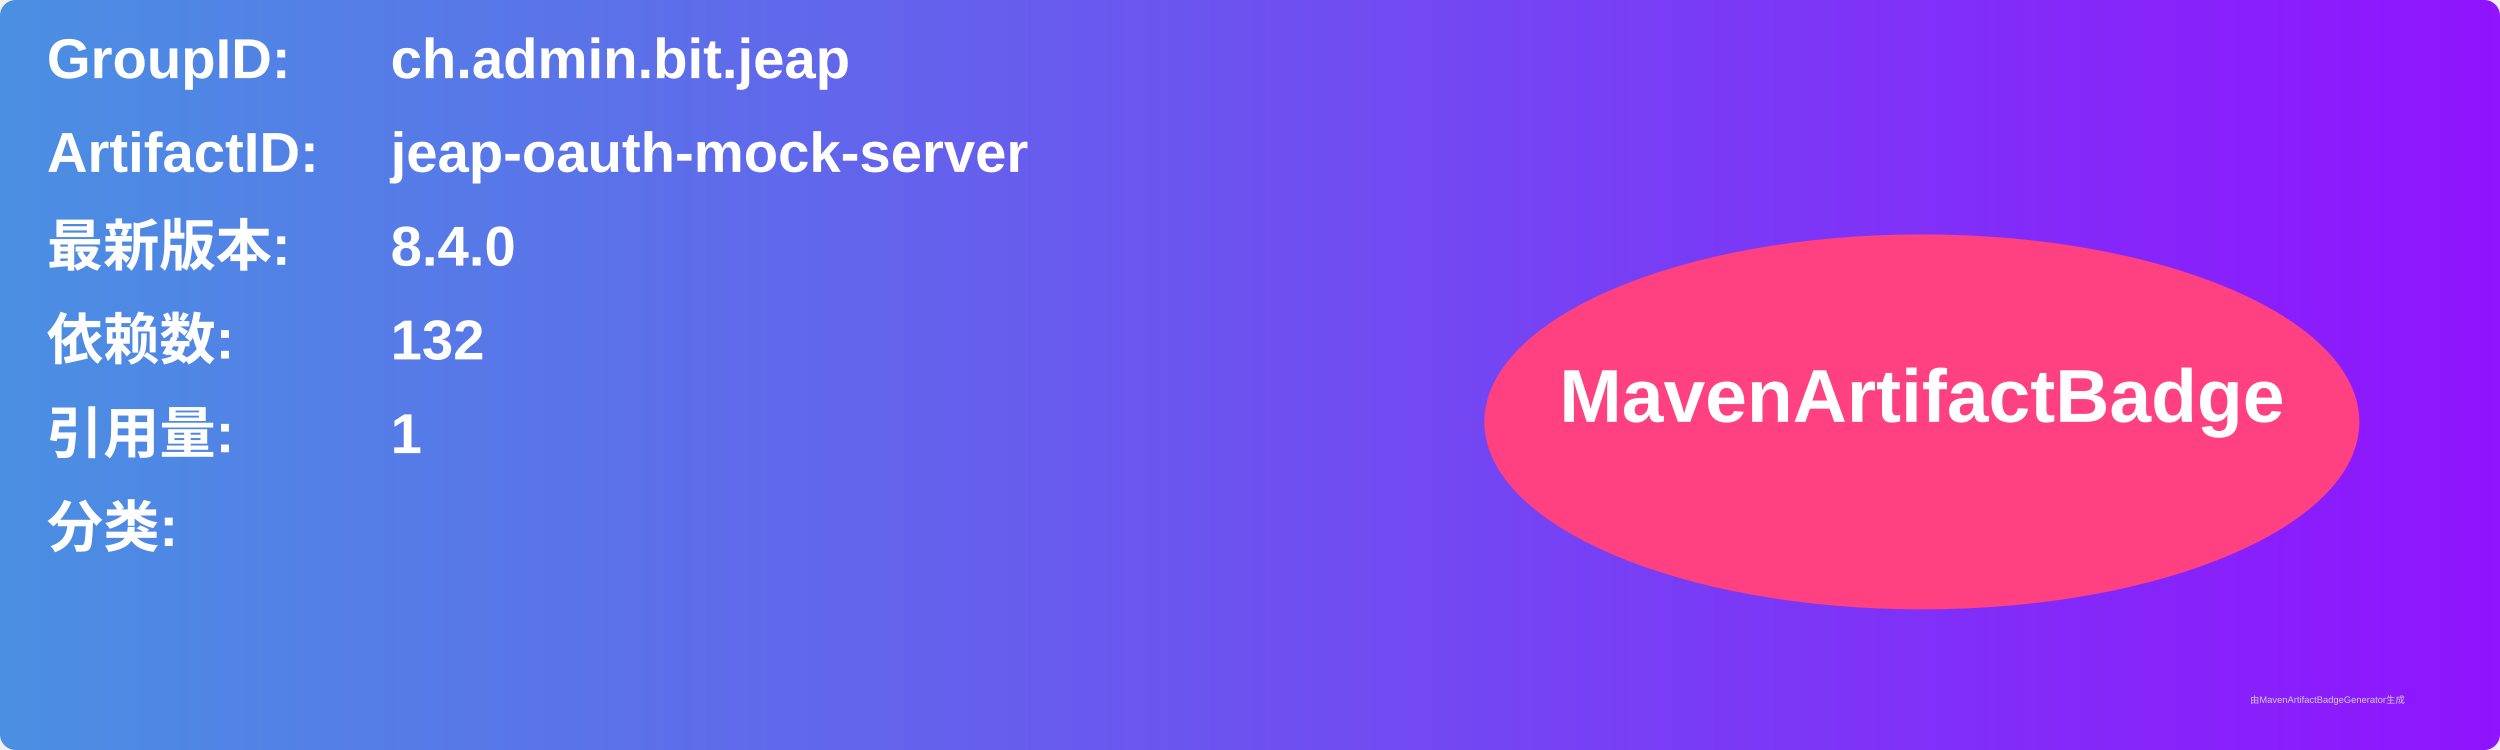
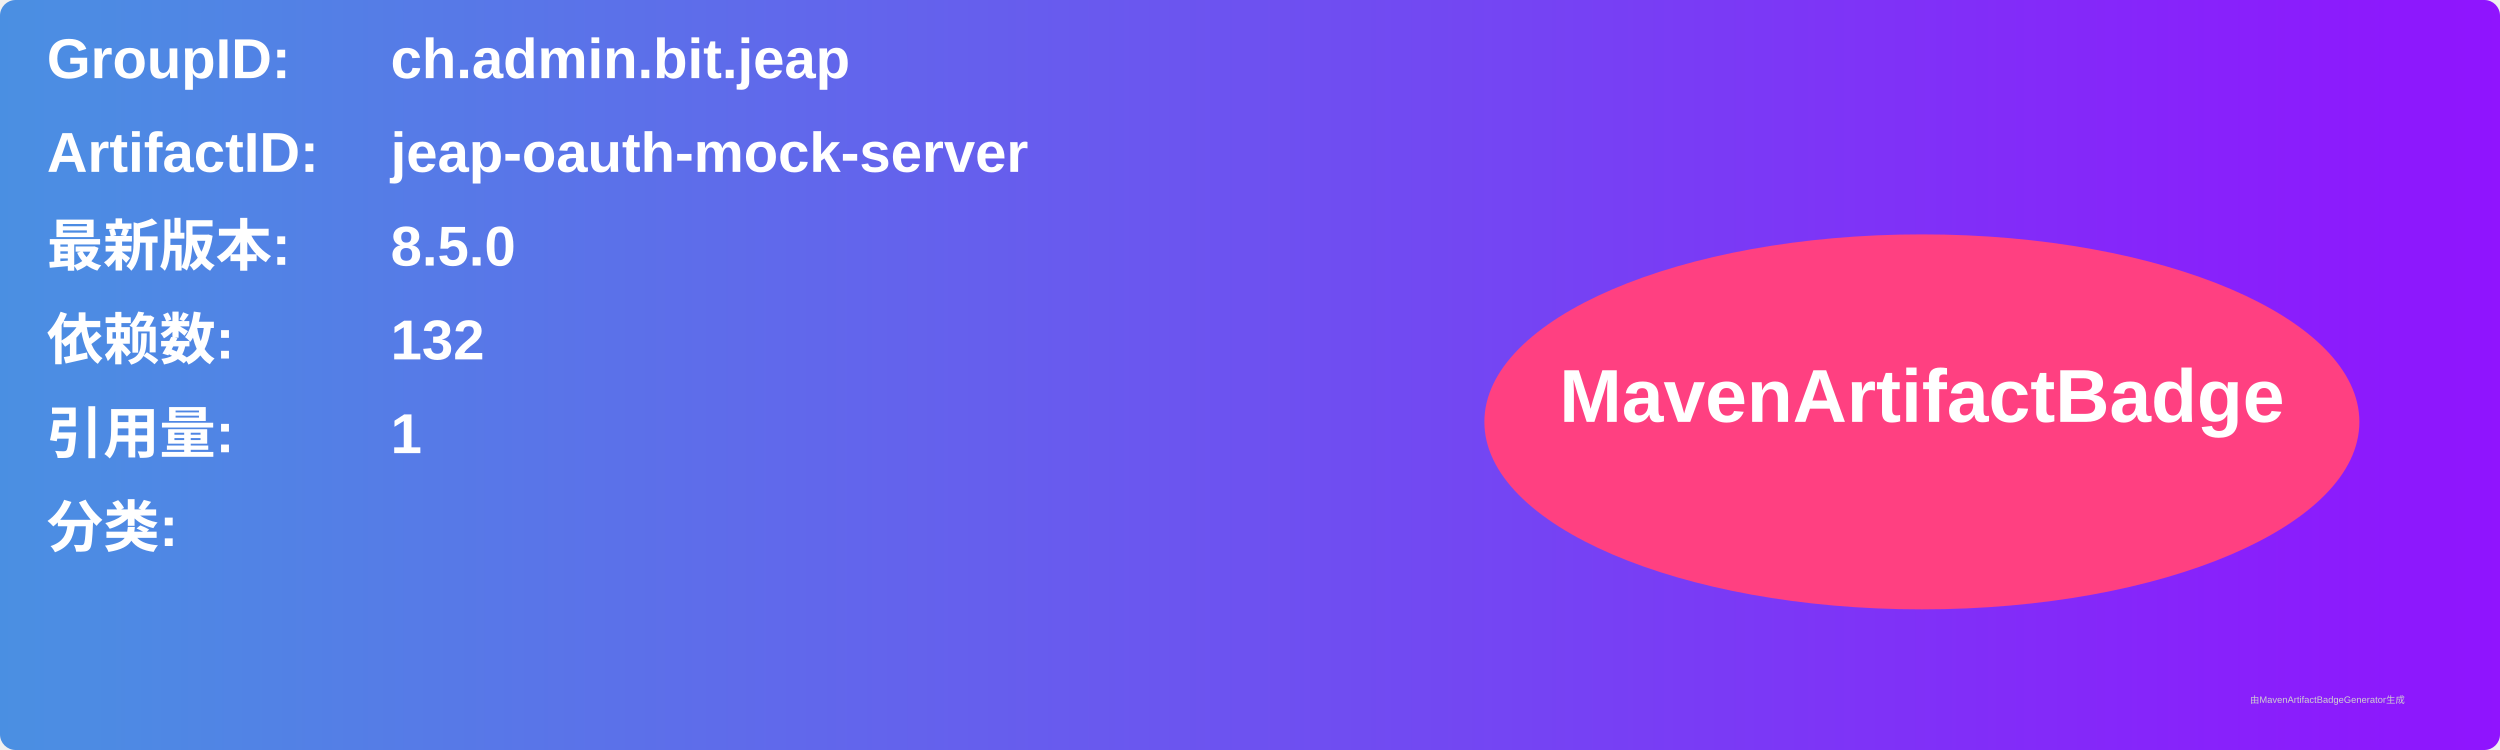
<svg xmlns="http://www.w3.org/2000/svg" width="800" height="240" viewBox="0 0 800 240">
  <linearGradient id="grad" x1="0%" y1="0%" x2="100%" y2="0%">
    <stop offset="0%" stop-color="#4a90e2" />
    <stop offset="100%" stop-color="#9013fe" />
  </linearGradient>
  <rect width="100%" height="100%" rx="5" ry="5" fill="url(#grad)" />
  <g transform="translate(15, 15)">
    <text x="0" y="10" font-family="Arial" font-size="18" fill="white" font-weight="bold" width="260">GroupID:</text>
    <text x="110" y="10" font-family="Arial" font-size="18" fill="white" font-weight="bold" width="460">ch.admin.bit.jeap</text>
    <text x="0" y="40" font-family="Arial" font-size="18" fill="white" font-weight="bold" width="260">ArtifactID:</text>
    <text x="110" y="40" font-family="Arial" font-size="18" fill="white" font-weight="bold" width="460">jeap-oauth-mock-server</text>
    <text x="0" y="70" font-family="Arial" font-size="18" fill="white" font-weight="bold">最新版本:</text>
    <text x="110" y="70" font-family="Arial" font-size="18" fill="white" font-weight="bold">
-       <tspan font-weight="bold">8.4.0</tspan>
+       <tspan font-weight="bold">8.5.0</tspan>
    </text>
    <text x="0" y="100" font-family="Arial" font-size="18" fill="white" font-weight="bold">依赖数: </text>
    <text x="110" y="100" font-family="Arial" font-size="18" fill="white">
      <tspan font-weight="bold">132</tspan>
    </text>
    <text x="0" y="130" font-family="Arial" font-size="18" fill="white" font-weight="bold">引用量: </text>
    <text x="110" y="130" font-family="Arial" font-size="18" fill="white">
      <tspan font-weight="bold">1</tspan>
    </text>
    <text x="0" y="160" font-family="Arial" font-size="18" fill="white" font-weight="bold">分类:</text>
    <text x="10" y="190" font-family="Arial" font-size="10" fill="white">
      <tspan font-weight="bold" />
    </text>
    <ellipse cx="600" cy="120" rx="140" ry="60" fill="#ff4081" />
    <text x="600" y="120" text-anchor="middle" font-family="Arial" font-size="24" fill="white" font-weight="bold">MavenArtifactBadge</text>
  </g>
  <text x="720" y="225" font-family="Arial" font-size="3" fill="#d0d0d0">由MavenArtifactBadgeGenerator生成</text>
</svg>
